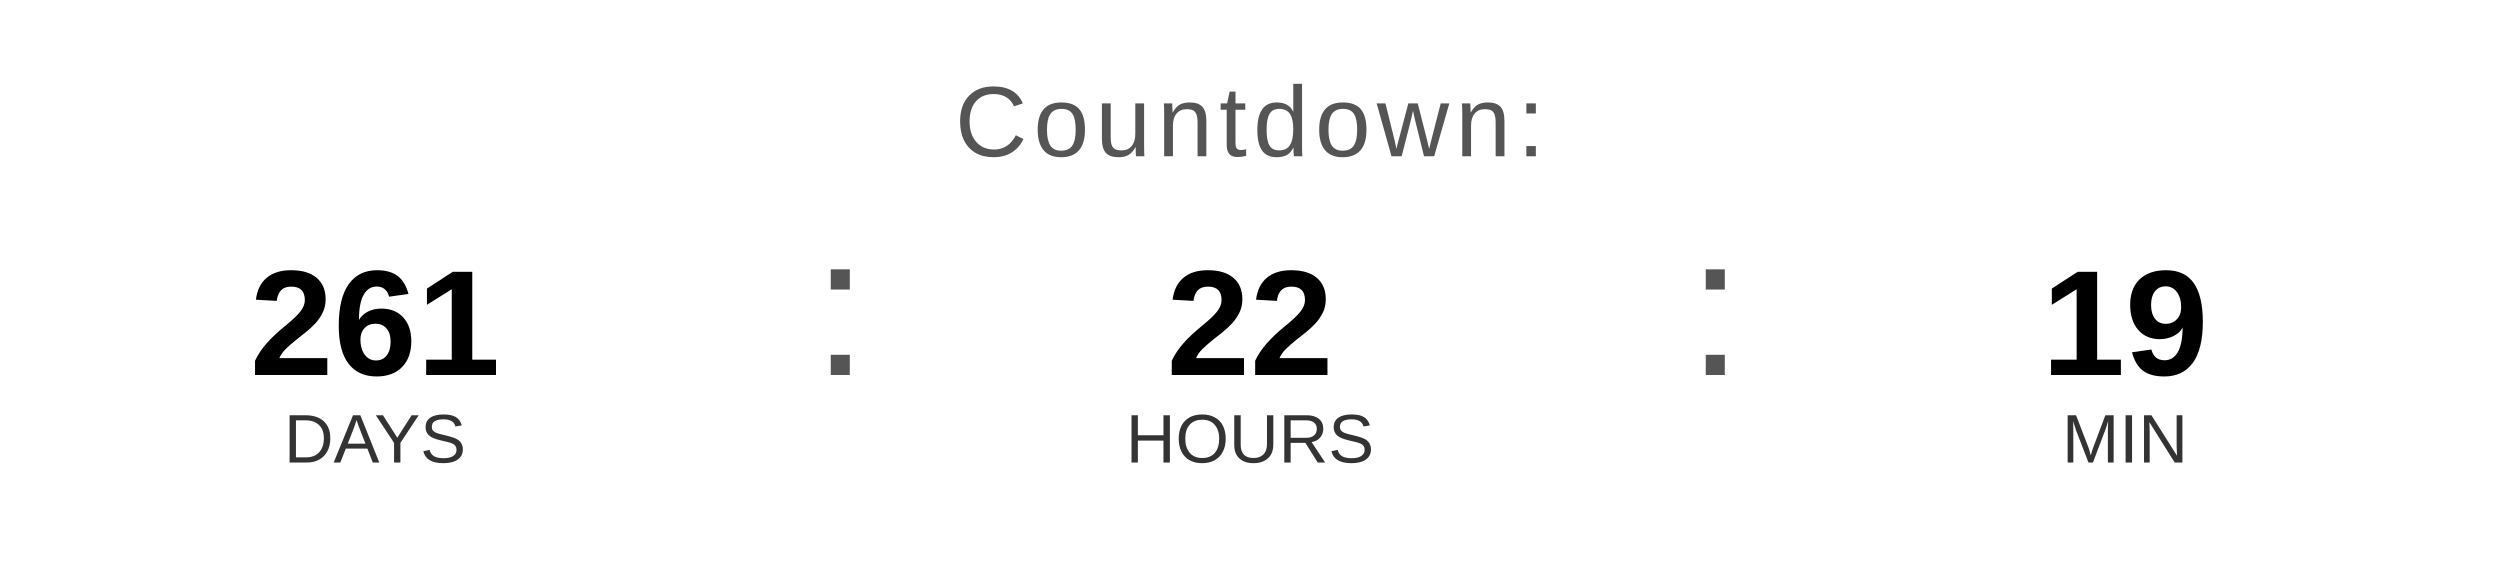
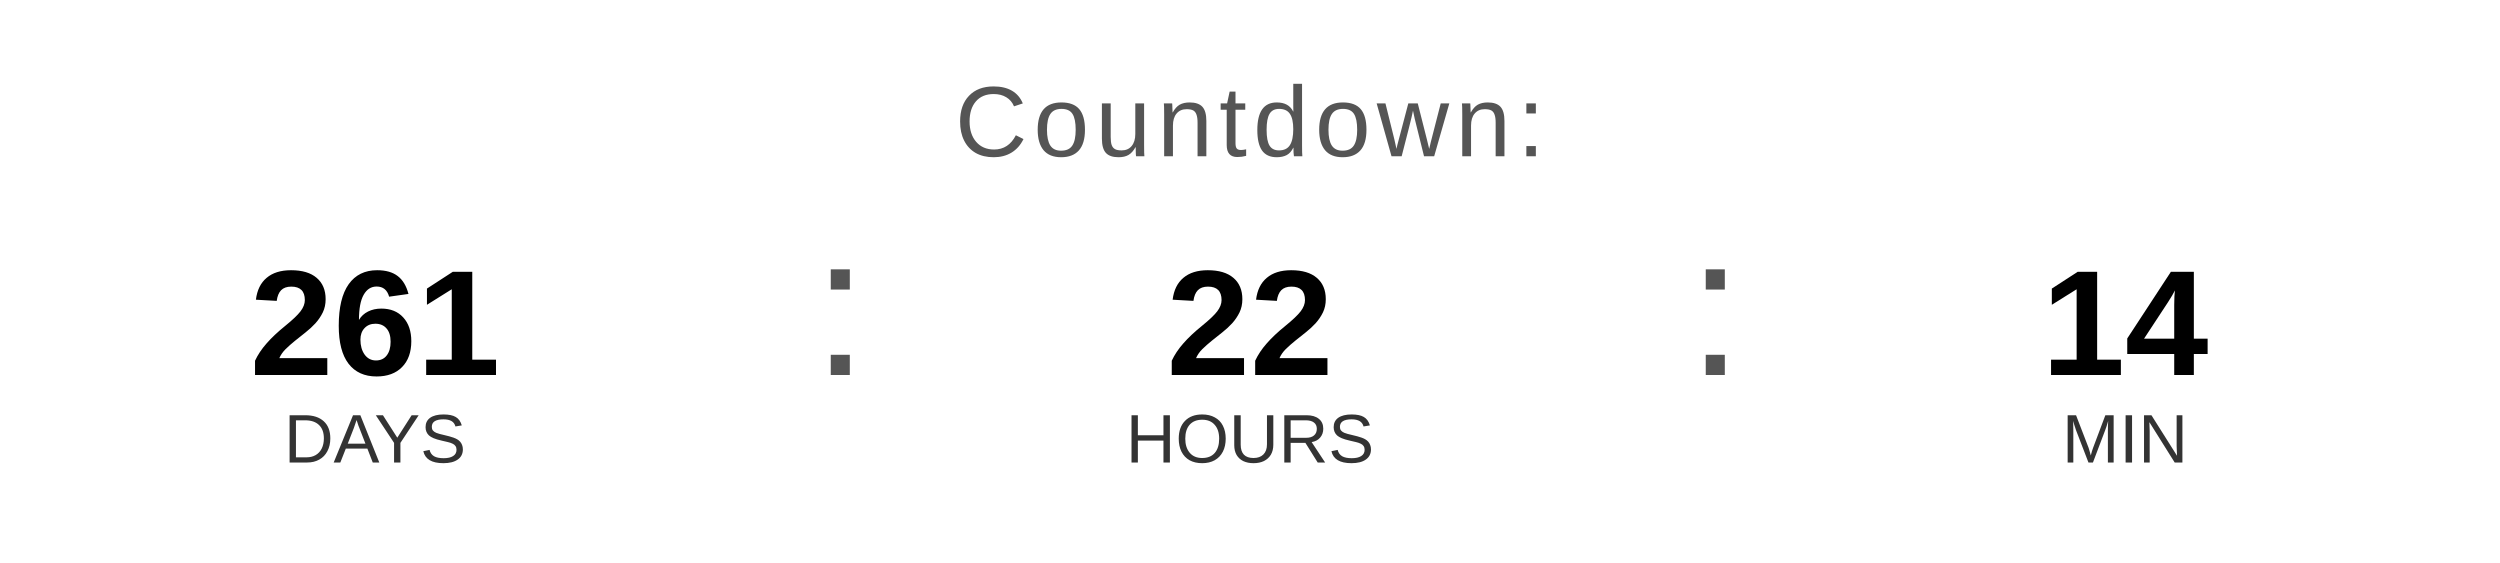
<svg xmlns="http://www.w3.org/2000/svg" width="400" height="90" viewBox="0 0 400 90">
  <text x="200" y="25" font-family="Arial, Helvetica, sans-serif" font-size="16" fill="#555555" text-anchor="middle" letter-spacing="1">
    Countdown:
  </text>
  <text x="60" y="60" font-family="Arial, Helvetica, sans-serif" font-size="24" font-weight="bold" fill="#000000" text-anchor="middle">261</text>
  <text x="60" y="74" font-family="Arial, Helvetica, sans-serif" font-size="11" fill="#333333" text-anchor="middle">DAYS</text>
  <text x="130" y="60" font-family="Arial, sans-serif" font-size="32" fill="#555555">:</text>
  <text x="200" y="60" font-family="Arial, Helvetica, sans-serif" font-size="24" font-weight="bold" fill="#000000" text-anchor="middle">22</text>
  <text x="200" y="74" font-family="Arial, Helvetica, sans-serif" font-size="11" fill="#333333" text-anchor="middle">HOURS</text>
  <text x="270" y="60" font-family="Arial, sans-serif" font-size="32" fill="#555555">:</text>
-   <text x="340" y="60" font-family="Arial, Helvetica, sans-serif" font-size="24" font-weight="bold" fill="#000000" text-anchor="middle">19</text>
+   <text x="340" y="60" font-family="Arial, Helvetica, sans-serif" font-size="24" font-weight="bold" fill="#000000" text-anchor="middle">14</text>
  <text x="340" y="74" font-family="Arial, Helvetica, sans-serif" font-size="11" fill="#333333" text-anchor="middle">MIN</text>
</svg>
